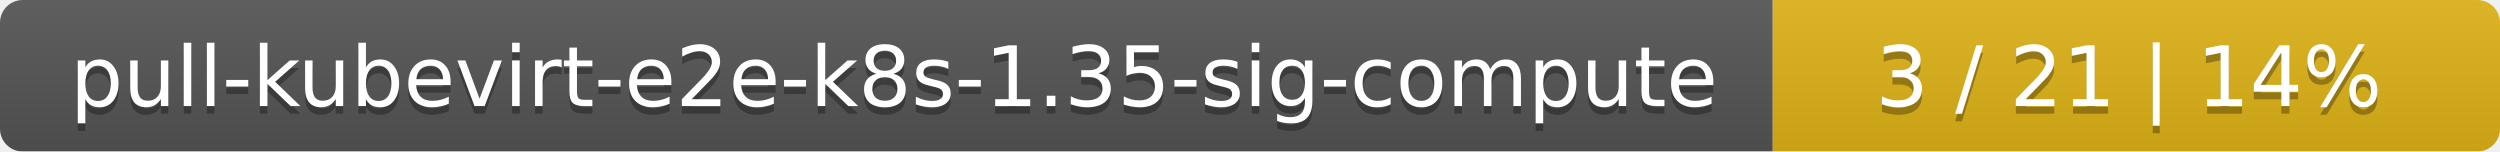
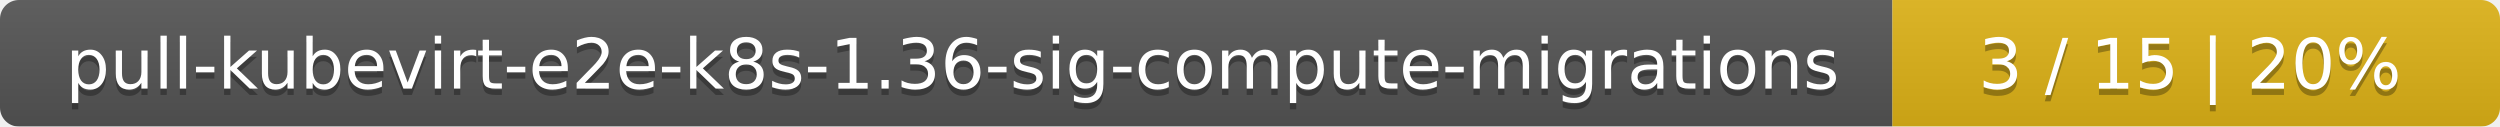
- <svg xmlns="http://www.w3.org/2000/svg" width="330" height="20">
+ <svg xmlns="http://www.w3.org/2000/svg" width="395" height="20">
  <linearGradient id="smooth" x2="0" y2="100%">
    <stop offset="0" stop-color="#bbb" stop-opacity=".1" />
    <stop offset="1" stop-opacity=".1" />
  </linearGradient>
  <mask id="round">
-     <rect width="330" height="20" rx="3" fill="#fff" />
+     <rect width="395" height="20" rx="3" fill="#fff" />
  </mask>
  <g mask="url(#round)">
-     <rect width="234" height="20" fill="#555" />
-     <rect x="234" width="96" height="20" fill="#dfb317" />
-     <rect width="330" height="20" fill="url(#smooth)" />
+     <rect width="299" height="20" fill="#555" />
+     <rect x="299" width="96" height="20" fill="#dfb317" />
+     <rect width="395" height="20" fill="url(#smooth)" />
  </g>
  <g fill="#fff" text-anchor="middle" font-family="DejaVu Sans,Verdana,Geneva,sans-serif" font-size="11">
-     <text x="118" y="15" fill="#010101" fill-opacity=".3">pull-kubevirt-e2e-k8s-1.35-sig-compute</text>
-     <text x="118" y="14">pull-kubevirt-e2e-k8s-1.35-sig-compute</text>
-     <text x="281" y="15" fill="#010101" fill-opacity=".3">3 / 21    |    14%</text>
-     <text x="281" y="14">3 / 21    |    14%</text>
+     <text x="150.5" y="15" fill="#010101" fill-opacity=".3">pull-kubevirt-e2e-k8s-1.36-sig-compute-migrations</text>
+     <text x="150.5" y="14">pull-kubevirt-e2e-k8s-1.36-sig-compute-migrations</text>
+     <text x="346" y="15" fill="#010101" fill-opacity=".3">3 / 15    |    20%</text>
+     <text x="346" y="14">3 / 15    |    20%</text>
  </g>
</svg>
